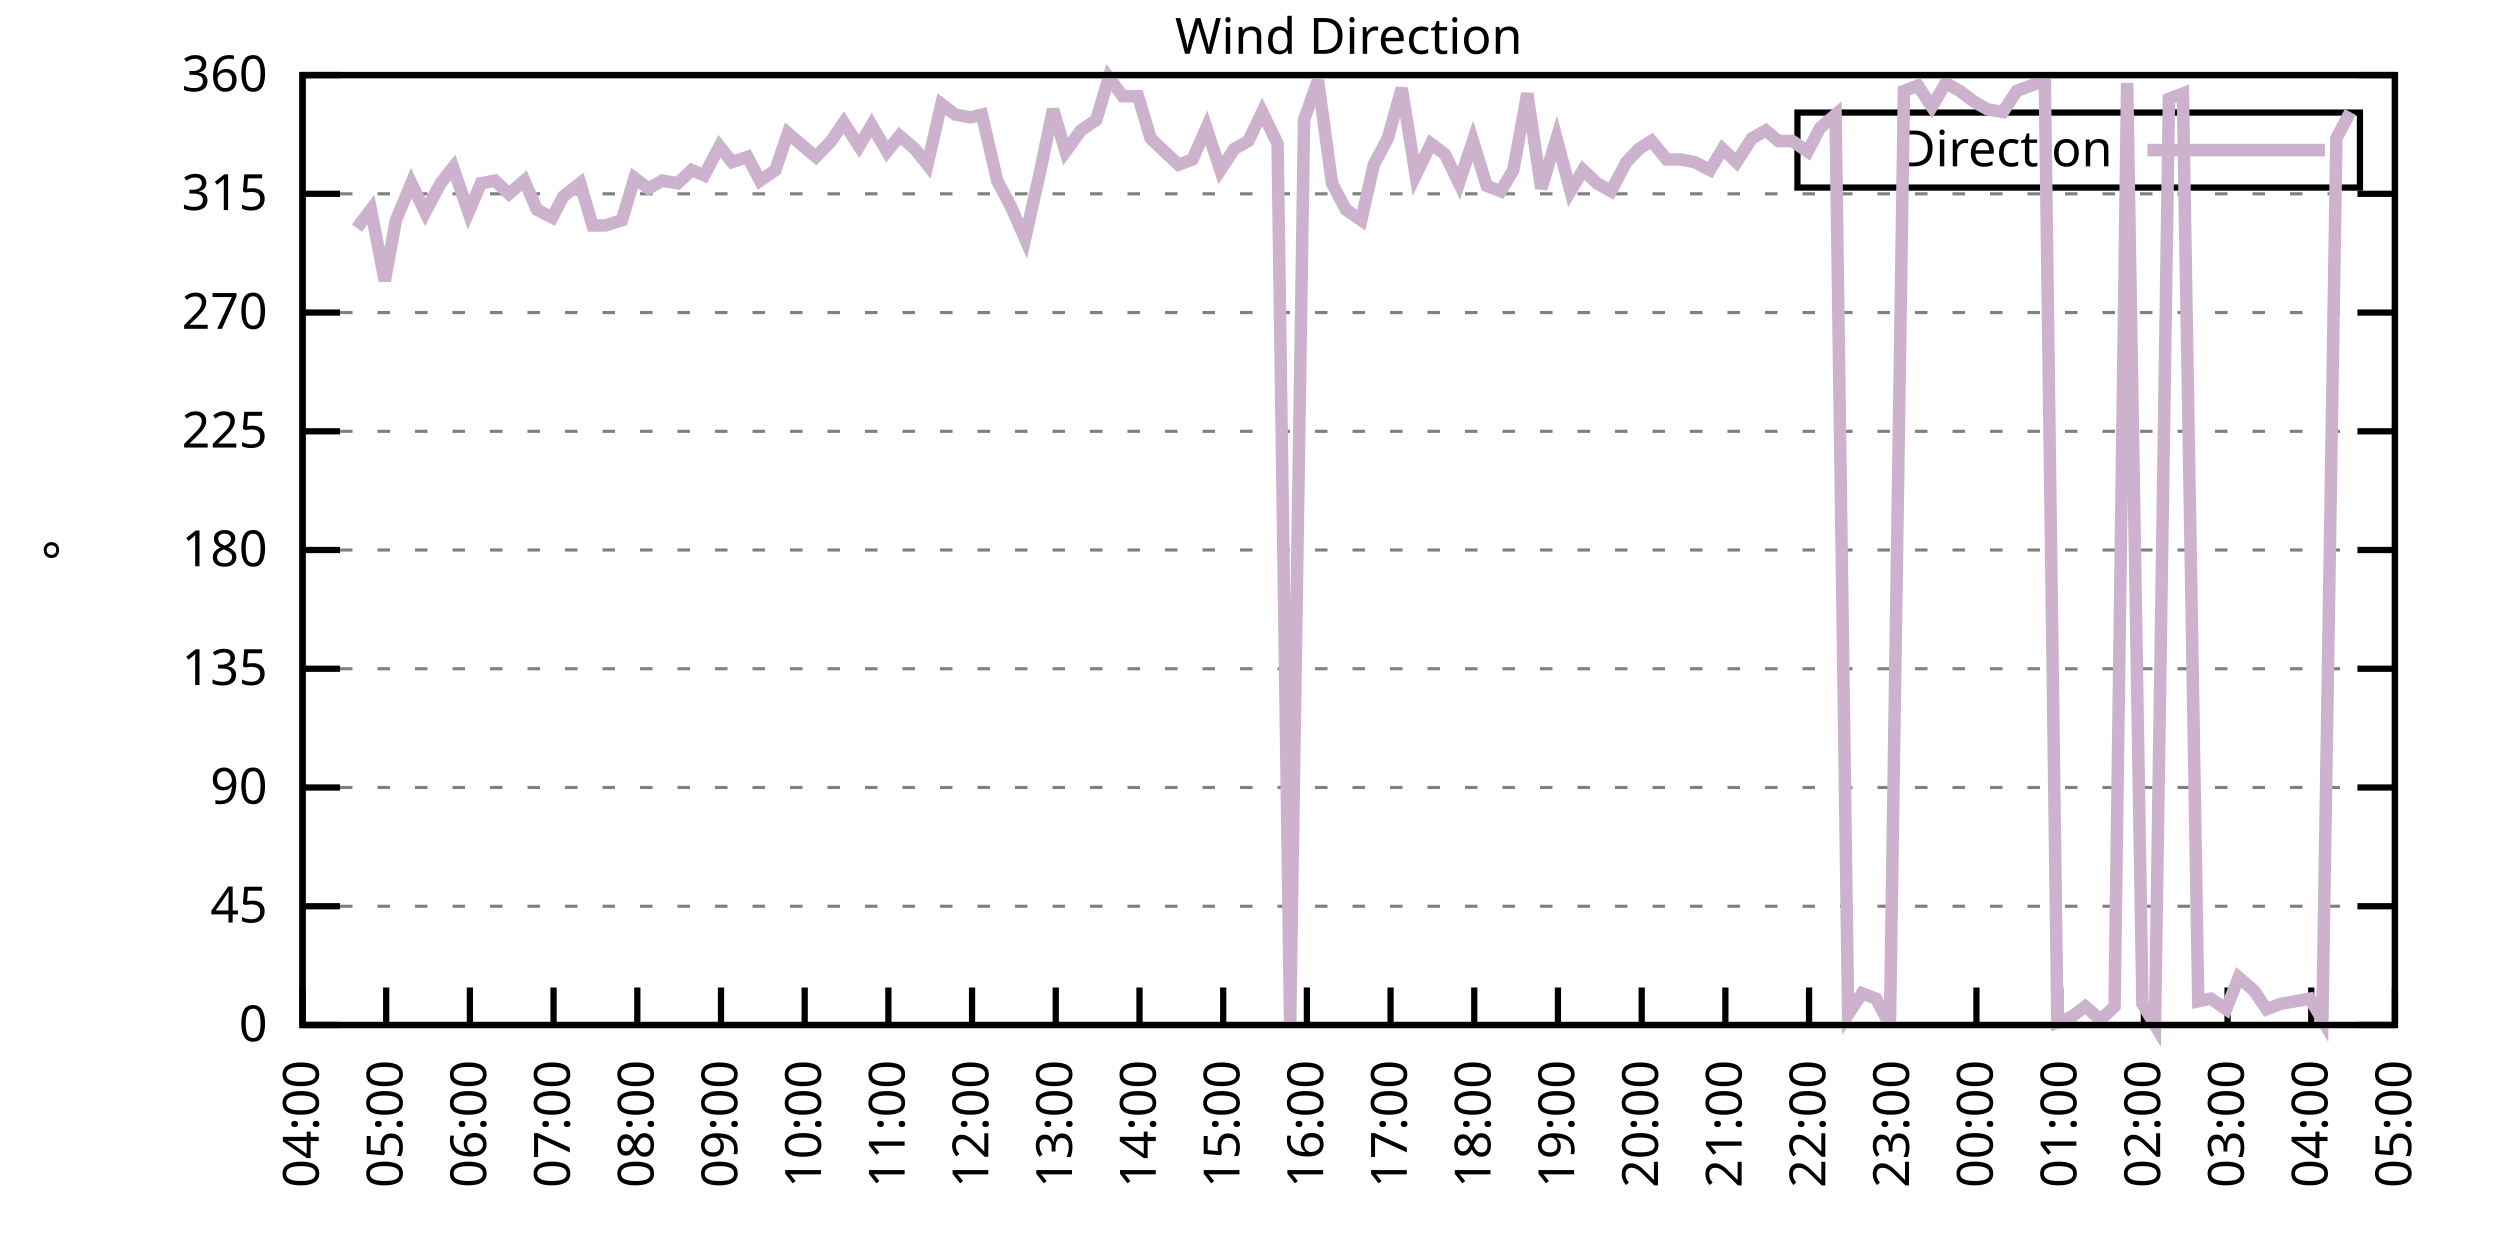
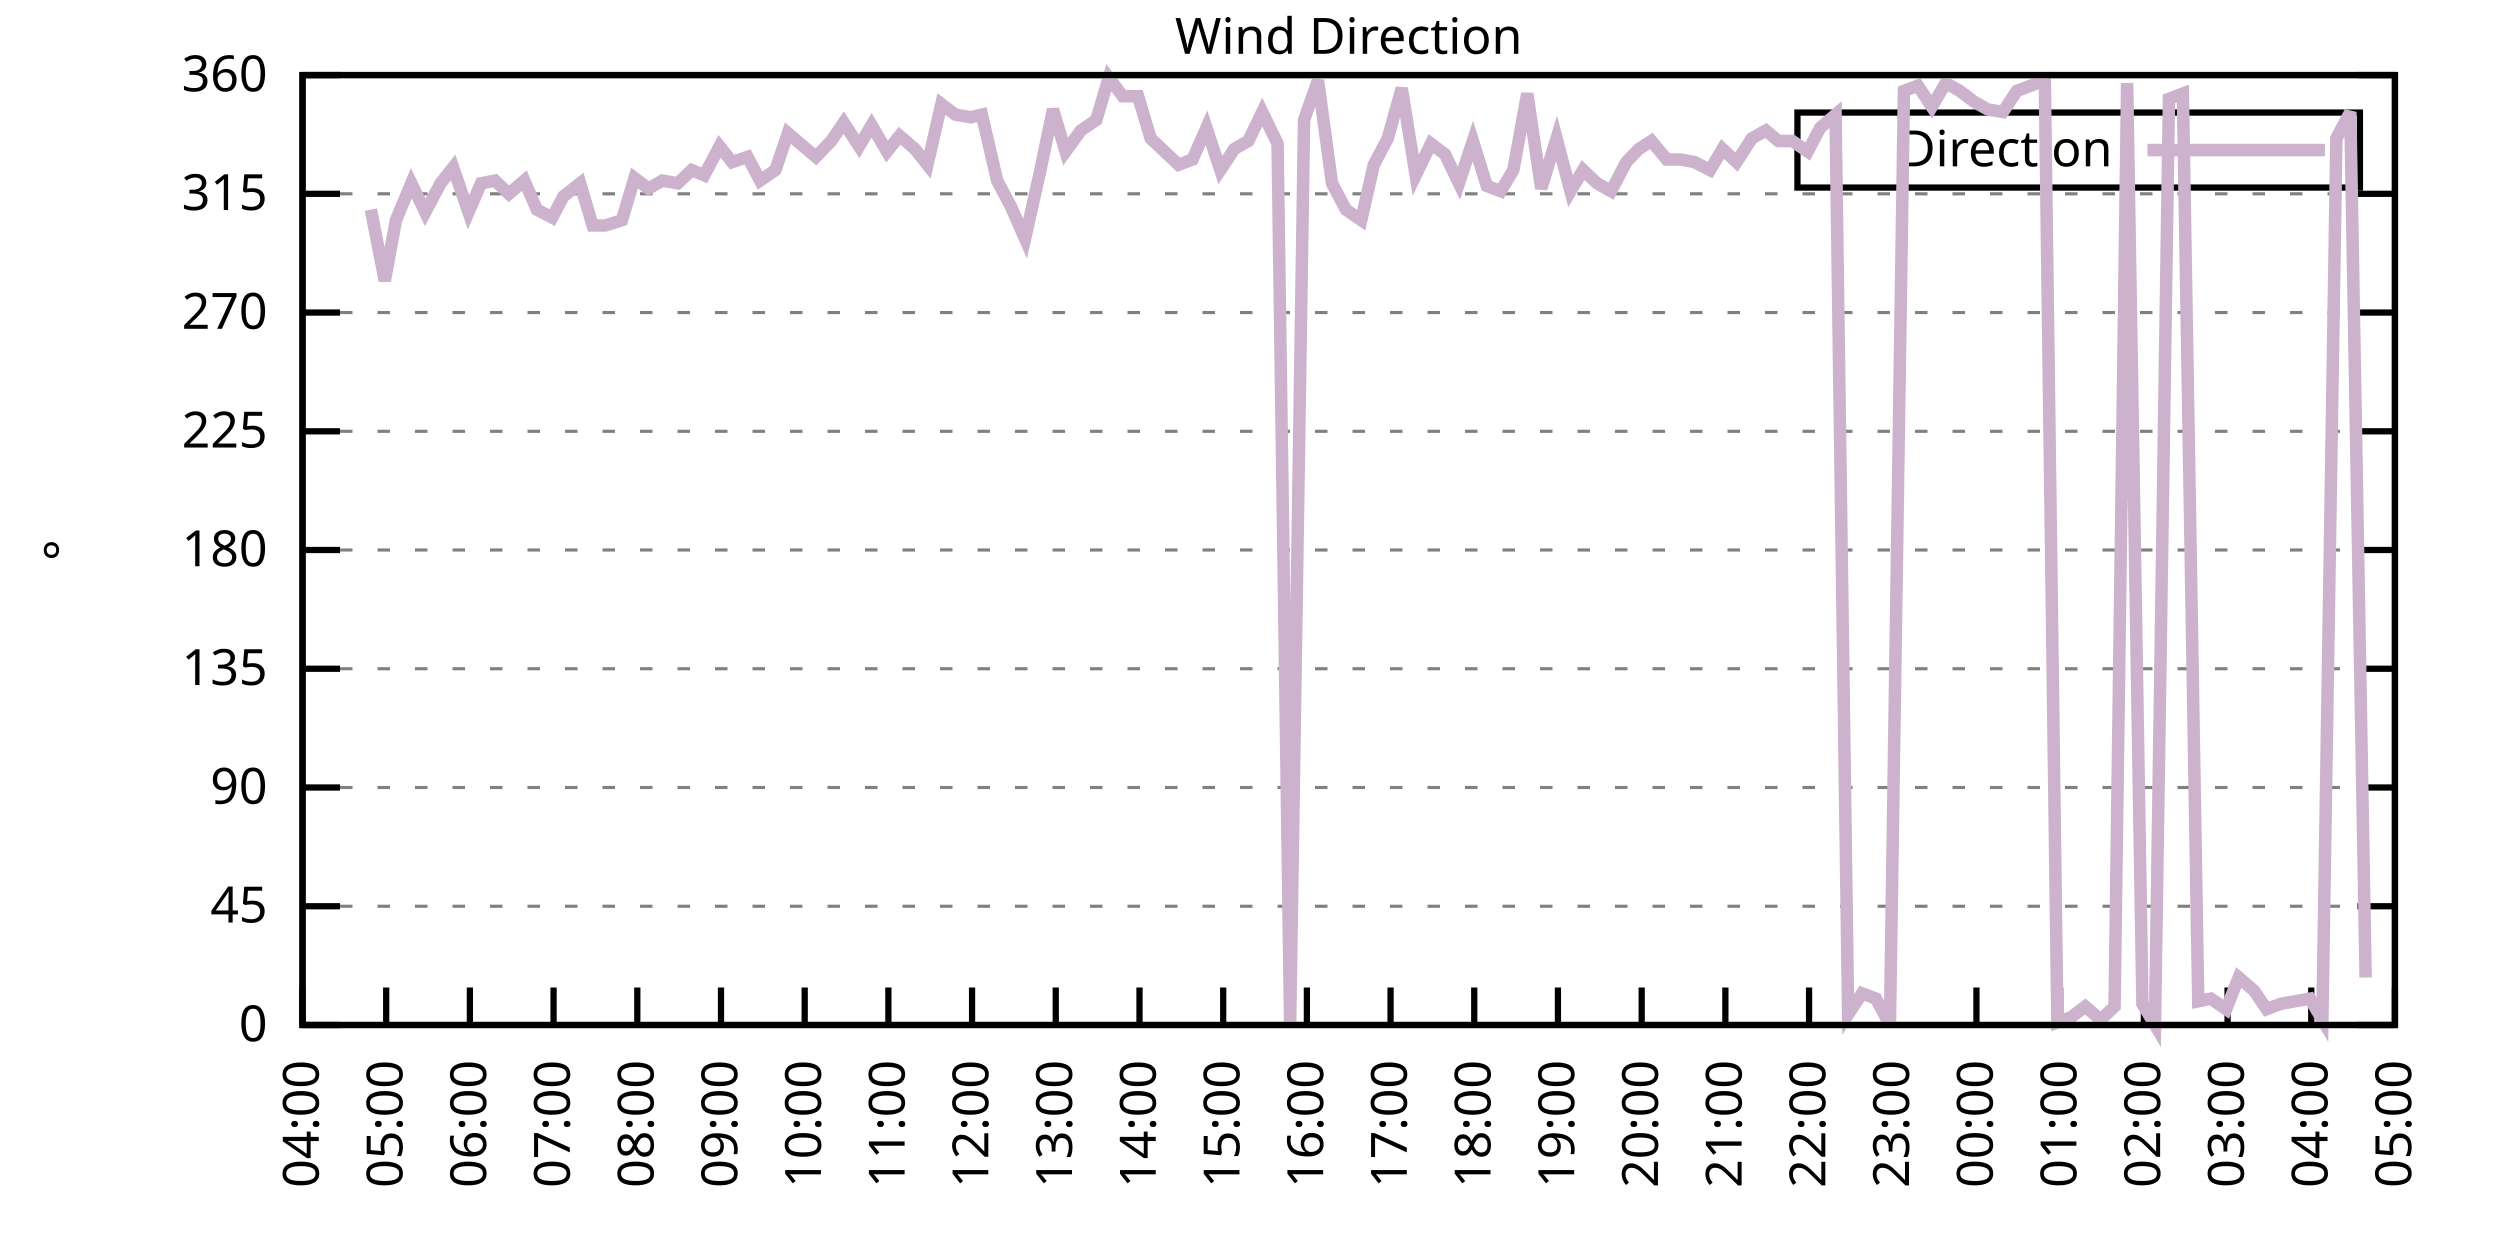
<svg xmlns="http://www.w3.org/2000/svg" xmlns:xlink="http://www.w3.org/1999/xlink" width="400" height="200" viewBox="0 0 400 200">
  <g id="gnuplot_canvas">
    <rect x="0" y="0" width="400" height="200" fill="none" />
    <defs>
      <circle id="gpDot" r="0.5" stroke-width="0.5" stroke="currentColor" />
      <path id="gpPt0" stroke-width="0.333" stroke="currentColor" d="M-1,0 h2 M0,-1 v2" />
      <path id="gpPt1" stroke-width="0.333" stroke="currentColor" d="M-1,-1 L1,1 M1,-1 L-1,1" />
      <path id="gpPt2" stroke-width="0.333" stroke="currentColor" d="M-1,0 L1,0 M0,-1 L0,1 M-1,-1 L1,1 M-1,1 L1,-1" />
      <rect id="gpPt3" stroke-width="0.333" stroke="currentColor" x="-1" y="-1" width="2" height="2" />
      <rect id="gpPt4" stroke-width="0.333" stroke="currentColor" fill="currentColor" x="-1" y="-1" width="2" height="2" />
      <circle id="gpPt5" stroke-width="0.333" stroke="currentColor" cx="0" cy="0" r="1" />
      <use xlink:href="#gpPt5" id="gpPt6" fill="currentColor" stroke="none" />
      <path id="gpPt7" stroke-width="0.333" stroke="currentColor" d="M0,-1.33 L-1.33,0.67 L1.33,0.67 z" />
      <use xlink:href="#gpPt7" id="gpPt8" fill="currentColor" stroke="none" />
      <use xlink:href="#gpPt7" id="gpPt9" stroke="currentColor" transform="rotate(180)" />
      <use xlink:href="#gpPt9" id="gpPt10" fill="currentColor" stroke="none" />
      <use xlink:href="#gpPt3" id="gpPt11" stroke="currentColor" transform="rotate(45)" />
      <use xlink:href="#gpPt11" id="gpPt12" fill="currentColor" stroke="none" />
      <path id="gpPt13" stroke-width="0.333" stroke="currentColor" d="M0,1.330 L1.265,0.411 L0.782,-1.067 L-0.782,-1.076 L-1.265,0.411 z" />
      <use xlink:href="#gpPt13" id="gpPt14" fill="currentColor" stroke="none" />
      <filter id="textbox" filterUnits="objectBoundingBox" x="0" y="0" height="1" width="1">
        <feFlood flood-color="white" flood-opacity="1" result="bgnd" />
        <feComposite in="SourceGraphic" in2="bgnd" operator="atop" />
      </filter>
      <filter id="greybox" filterUnits="objectBoundingBox" x="0" y="0" height="1" width="1">
        <feFlood flood-color="lightgrey" flood-opacity="1" result="grey" />
        <feComposite in="SourceGraphic" in2="grey" operator="atop" />
      </filter>
    </defs>
    <g fill="none" color="white" stroke="currentColor" stroke-width="1.00" stroke-linecap="butt" stroke-linejoin="miter">
</g>
    <g fill="none" color="black" stroke="currentColor" stroke-width="1.00" stroke-linecap="butt" stroke-linejoin="miter">
      <g stroke="none" shape-rendering="crispEdges">
        <polygon fill="rgb(255, 255, 255)" points="48.40,164.00 383.18,164.00 383.18,12.02 48.40,12.02 " />
      </g>
    </g>
    <g fill="none" color="black" stroke="currentColor" stroke-width="1.00" stroke-linecap="butt" stroke-linejoin="miter">
</g>
    <g fill="none" color="black" stroke="black" stroke-width="0.50" stroke-linecap="butt" stroke-linejoin="miter">
</g>
    <g fill="none" color="gray" stroke="currentColor" stroke-width="0.50" stroke-linecap="butt" stroke-linejoin="miter">
      <path stroke="gray" stroke-dasharray="2,4" class="gridline" d="M48.40,164.00 L383.19,164.00  " />
    </g>
    <g fill="none" color="gray" stroke="gray" stroke-width="1.00" stroke-linecap="butt" stroke-linejoin="miter">
</g>
    <g fill="none" color="black" stroke="currentColor" stroke-width="1.00" stroke-linecap="butt" stroke-linejoin="miter">
      <path stroke="black" d="M48.40,164.00 L54.40,164.00 M383.19,164.00 L377.19,164.00  " />
      <g transform="translate(42.80,166.60)" stroke="none" fill="black" font-family="Sans" font-size="8.00" text-anchor="end">
        <text>
          <tspan font-family="Sans"> 0</tspan>
        </text>
      </g>
    </g>
    <g fill="none" color="black" stroke="currentColor" stroke-width="1.00" stroke-linecap="butt" stroke-linejoin="miter">
</g>
    <g fill="none" color="black" stroke="black" stroke-width="0.50" stroke-linecap="butt" stroke-linejoin="miter">
</g>
    <g fill="none" color="gray" stroke="currentColor" stroke-width="0.50" stroke-linecap="butt" stroke-linejoin="miter">
      <path stroke="gray" stroke-dasharray="2,4" class="gridline" d="M48.40,145.00 L383.19,145.00  " />
    </g>
    <g fill="none" color="gray" stroke="gray" stroke-width="1.00" stroke-linecap="butt" stroke-linejoin="miter">
</g>
    <g fill="none" color="black" stroke="currentColor" stroke-width="1.00" stroke-linecap="butt" stroke-linejoin="miter">
      <path stroke="black" d="M48.40,145.00 L54.40,145.00 M383.19,145.00 L377.19,145.00  " />
      <g transform="translate(42.80,147.60)" stroke="none" fill="black" font-family="Sans" font-size="8.00" text-anchor="end">
        <text>
          <tspan font-family="Sans"> 45</tspan>
        </text>
      </g>
    </g>
    <g fill="none" color="black" stroke="currentColor" stroke-width="1.00" stroke-linecap="butt" stroke-linejoin="miter">
</g>
    <g fill="none" color="black" stroke="black" stroke-width="0.50" stroke-linecap="butt" stroke-linejoin="miter">
</g>
    <g fill="none" color="gray" stroke="currentColor" stroke-width="0.50" stroke-linecap="butt" stroke-linejoin="miter">
      <path stroke="gray" stroke-dasharray="2,4" class="gridline" d="M48.40,126.00 L383.19,126.00  " />
    </g>
    <g fill="none" color="gray" stroke="gray" stroke-width="1.00" stroke-linecap="butt" stroke-linejoin="miter">
</g>
    <g fill="none" color="black" stroke="currentColor" stroke-width="1.00" stroke-linecap="butt" stroke-linejoin="miter">
      <path stroke="black" d="M48.40,126.00 L54.40,126.00 M383.19,126.00 L377.19,126.00  " />
      <g transform="translate(42.80,128.60)" stroke="none" fill="black" font-family="Sans" font-size="8.00" text-anchor="end">
        <text>
          <tspan font-family="Sans"> 90</tspan>
        </text>
      </g>
    </g>
    <g fill="none" color="black" stroke="currentColor" stroke-width="1.00" stroke-linecap="butt" stroke-linejoin="miter">
</g>
    <g fill="none" color="black" stroke="black" stroke-width="0.50" stroke-linecap="butt" stroke-linejoin="miter">
</g>
    <g fill="none" color="gray" stroke="currentColor" stroke-width="0.50" stroke-linecap="butt" stroke-linejoin="miter">
      <path stroke="gray" stroke-dasharray="2,4" class="gridline" d="M48.40,107.00 L383.19,107.00  " />
    </g>
    <g fill="none" color="gray" stroke="gray" stroke-width="1.00" stroke-linecap="butt" stroke-linejoin="miter">
</g>
    <g fill="none" color="black" stroke="currentColor" stroke-width="1.00" stroke-linecap="butt" stroke-linejoin="miter">
      <path stroke="black" d="M48.40,107.00 L54.40,107.00 M383.19,107.00 L377.19,107.00  " />
      <g transform="translate(42.80,109.60)" stroke="none" fill="black" font-family="Sans" font-size="8.00" text-anchor="end">
        <text>
          <tspan font-family="Sans"> 135</tspan>
        </text>
      </g>
    </g>
    <g fill="none" color="black" stroke="currentColor" stroke-width="1.00" stroke-linecap="butt" stroke-linejoin="miter">
</g>
    <g fill="none" color="black" stroke="black" stroke-width="0.50" stroke-linecap="butt" stroke-linejoin="miter">
</g>
    <g fill="none" color="gray" stroke="currentColor" stroke-width="0.50" stroke-linecap="butt" stroke-linejoin="miter">
      <path stroke="gray" stroke-dasharray="2,4" class="gridline" d="M48.40,88.00 L383.19,88.00  " />
    </g>
    <g fill="none" color="gray" stroke="gray" stroke-width="1.00" stroke-linecap="butt" stroke-linejoin="miter">
</g>
    <g fill="none" color="black" stroke="currentColor" stroke-width="1.00" stroke-linecap="butt" stroke-linejoin="miter">
      <path stroke="black" d="M48.40,88.00 L54.40,88.00 M383.19,88.00 L377.19,88.00  " />
      <g transform="translate(42.80,90.60)" stroke="none" fill="black" font-family="Sans" font-size="8.00" text-anchor="end">
        <text>
          <tspan font-family="Sans"> 180</tspan>
        </text>
      </g>
    </g>
    <g fill="none" color="black" stroke="currentColor" stroke-width="1.00" stroke-linecap="butt" stroke-linejoin="miter">
</g>
    <g fill="none" color="black" stroke="black" stroke-width="0.50" stroke-linecap="butt" stroke-linejoin="miter">
</g>
    <g fill="none" color="gray" stroke="currentColor" stroke-width="0.50" stroke-linecap="butt" stroke-linejoin="miter">
      <path stroke="gray" stroke-dasharray="2,4" class="gridline" d="M48.40,69.01 L383.19,69.01  " />
    </g>
    <g fill="none" color="gray" stroke="gray" stroke-width="1.00" stroke-linecap="butt" stroke-linejoin="miter">
</g>
    <g fill="none" color="black" stroke="currentColor" stroke-width="1.00" stroke-linecap="butt" stroke-linejoin="miter">
      <path stroke="black" d="M48.40,69.01 L54.40,69.01 M383.19,69.01 L377.19,69.01  " />
      <g transform="translate(42.80,71.61)" stroke="none" fill="black" font-family="Sans" font-size="8.00" text-anchor="end">
        <text>
          <tspan font-family="Sans"> 225</tspan>
        </text>
      </g>
    </g>
    <g fill="none" color="black" stroke="currentColor" stroke-width="1.00" stroke-linecap="butt" stroke-linejoin="miter">
</g>
    <g fill="none" color="black" stroke="black" stroke-width="0.50" stroke-linecap="butt" stroke-linejoin="miter">
</g>
    <g fill="none" color="gray" stroke="currentColor" stroke-width="0.50" stroke-linecap="butt" stroke-linejoin="miter">
      <path stroke="gray" stroke-dasharray="2,4" class="gridline" d="M48.40,50.01 L383.19,50.01  " />
    </g>
    <g fill="none" color="gray" stroke="gray" stroke-width="1.00" stroke-linecap="butt" stroke-linejoin="miter">
</g>
    <g fill="none" color="black" stroke="currentColor" stroke-width="1.00" stroke-linecap="butt" stroke-linejoin="miter">
      <path stroke="black" d="M48.40,50.01 L54.40,50.01 M383.19,50.01 L377.19,50.01  " />
      <g transform="translate(42.80,52.61)" stroke="none" fill="black" font-family="Sans" font-size="8.00" text-anchor="end">
        <text>
          <tspan font-family="Sans"> 270</tspan>
        </text>
      </g>
    </g>
    <g fill="none" color="black" stroke="currentColor" stroke-width="1.00" stroke-linecap="butt" stroke-linejoin="miter">
</g>
    <g fill="none" color="black" stroke="black" stroke-width="0.50" stroke-linecap="butt" stroke-linejoin="miter">
</g>
    <g fill="none" color="gray" stroke="currentColor" stroke-width="0.50" stroke-linecap="butt" stroke-linejoin="miter">
      <path stroke="gray" stroke-dasharray="2,4" class="gridline" d="M48.40,31.01 L383.19,31.01  " />
    </g>
    <g fill="none" color="gray" stroke="gray" stroke-width="1.00" stroke-linecap="butt" stroke-linejoin="miter">
</g>
    <g fill="none" color="black" stroke="currentColor" stroke-width="1.00" stroke-linecap="butt" stroke-linejoin="miter">
      <path stroke="black" d="M48.40,31.01 L54.40,31.01 M383.19,31.01 L377.19,31.01  " />
      <g transform="translate(42.80,33.61)" stroke="none" fill="black" font-family="Sans" font-size="8.00" text-anchor="end">
        <text>
          <tspan font-family="Sans"> 315</tspan>
        </text>
      </g>
    </g>
    <g fill="none" color="black" stroke="currentColor" stroke-width="1.00" stroke-linecap="butt" stroke-linejoin="miter">
</g>
    <g fill="none" color="black" stroke="black" stroke-width="0.50" stroke-linecap="butt" stroke-linejoin="miter">
</g>
    <g fill="none" color="gray" stroke="currentColor" stroke-width="0.50" stroke-linecap="butt" stroke-linejoin="miter">
      <path stroke="gray" stroke-dasharray="2,4" class="gridline" d="M48.40,12.01 L383.19,12.01  " />
    </g>
    <g fill="none" color="gray" stroke="gray" stroke-width="1.00" stroke-linecap="butt" stroke-linejoin="miter">
</g>
    <g fill="none" color="black" stroke="currentColor" stroke-width="1.00" stroke-linecap="butt" stroke-linejoin="miter">
      <path stroke="black" d="M48.40,12.01 L54.40,12.01 M383.19,12.01 L377.19,12.01  " />
      <g transform="translate(42.80,14.61)" stroke="none" fill="black" font-family="Sans" font-size="8.00" text-anchor="end">
        <text>
          <tspan font-family="Sans"> 360</tspan>
        </text>
      </g>
    </g>
    <g fill="none" color="black" stroke="currentColor" stroke-width="1.00" stroke-linecap="butt" stroke-linejoin="miter">
      <path stroke="black" d="M48.40,164.00 L48.40,158.00  " />
      <g transform="translate(51.00,169.60) rotate(270.00)" stroke="none" fill="black" font-family="Sans" font-size="8.00" text-anchor="end">
        <text>
          <tspan font-family="Sans">04:00</tspan>
        </text>
      </g>
    </g>
    <g fill="none" color="black" stroke="currentColor" stroke-width="1.00" stroke-linecap="butt" stroke-linejoin="miter">
      <path stroke="black" d="M61.79,164.00 L61.79,158.00  " />
      <g transform="translate(64.39,169.60) rotate(270.00)" stroke="none" fill="black" font-family="Sans" font-size="8.00" text-anchor="end">
        <text>
          <tspan font-family="Sans">05:00</tspan>
        </text>
      </g>
    </g>
    <g fill="none" color="black" stroke="currentColor" stroke-width="1.00" stroke-linecap="butt" stroke-linejoin="miter">
      <path stroke="black" d="M75.18,164.00 L75.18,158.00  " />
      <g transform="translate(77.78,169.60) rotate(270.00)" stroke="none" fill="black" font-family="Sans" font-size="8.00" text-anchor="end">
        <text>
          <tspan font-family="Sans">06:00</tspan>
        </text>
      </g>
    </g>
    <g fill="none" color="black" stroke="currentColor" stroke-width="1.00" stroke-linecap="butt" stroke-linejoin="miter">
      <path stroke="black" d="M88.57,164.00 L88.57,158.00  " />
      <g transform="translate(91.17,169.60) rotate(270.00)" stroke="none" fill="black" font-family="Sans" font-size="8.00" text-anchor="end">
        <text>
          <tspan font-family="Sans">07:00</tspan>
        </text>
      </g>
    </g>
    <g fill="none" color="black" stroke="currentColor" stroke-width="1.00" stroke-linecap="butt" stroke-linejoin="miter">
      <path stroke="black" d="M101.97,164.00 L101.97,158.00  " />
      <g transform="translate(104.57,169.60) rotate(270.00)" stroke="none" fill="black" font-family="Sans" font-size="8.00" text-anchor="end">
        <text>
          <tspan font-family="Sans">08:00</tspan>
        </text>
      </g>
    </g>
    <g fill="none" color="black" stroke="currentColor" stroke-width="1.00" stroke-linecap="butt" stroke-linejoin="miter">
      <path stroke="black" d="M115.36,164.00 L115.36,158.00  " />
      <g transform="translate(117.96,169.60) rotate(270.00)" stroke="none" fill="black" font-family="Sans" font-size="8.00" text-anchor="end">
        <text>
          <tspan font-family="Sans">09:00</tspan>
        </text>
      </g>
    </g>
    <g fill="none" color="black" stroke="currentColor" stroke-width="1.00" stroke-linecap="butt" stroke-linejoin="miter">
      <path stroke="black" d="M128.75,164.00 L128.75,158.00  " />
      <g transform="translate(131.35,169.60) rotate(270.00)" stroke="none" fill="black" font-family="Sans" font-size="8.00" text-anchor="end">
        <text>
          <tspan font-family="Sans">10:00</tspan>
        </text>
      </g>
    </g>
    <g fill="none" color="black" stroke="currentColor" stroke-width="1.00" stroke-linecap="butt" stroke-linejoin="miter">
      <path stroke="black" d="M142.14,164.00 L142.14,158.00  " />
      <g transform="translate(144.74,169.60) rotate(270.00)" stroke="none" fill="black" font-family="Sans" font-size="8.00" text-anchor="end">
        <text>
          <tspan font-family="Sans">11:00</tspan>
        </text>
      </g>
    </g>
    <g fill="none" color="black" stroke="currentColor" stroke-width="1.00" stroke-linecap="butt" stroke-linejoin="miter">
      <path stroke="black" d="M155.53,164.00 L155.53,158.00  " />
      <g transform="translate(158.13,169.60) rotate(270.00)" stroke="none" fill="black" font-family="Sans" font-size="8.00" text-anchor="end">
        <text>
          <tspan font-family="Sans">12:00</tspan>
        </text>
      </g>
    </g>
    <g fill="none" color="black" stroke="currentColor" stroke-width="1.00" stroke-linecap="butt" stroke-linejoin="miter">
      <path stroke="black" d="M168.92,164.00 L168.92,158.00  " />
      <g transform="translate(171.52,169.60) rotate(270.00)" stroke="none" fill="black" font-family="Sans" font-size="8.00" text-anchor="end">
        <text>
          <tspan font-family="Sans">13:00</tspan>
        </text>
      </g>
    </g>
    <g fill="none" color="black" stroke="currentColor" stroke-width="1.00" stroke-linecap="butt" stroke-linejoin="miter">
      <path stroke="black" d="M182.32,164.00 L182.32,158.00  " />
      <g transform="translate(184.92,169.60) rotate(270.00)" stroke="none" fill="black" font-family="Sans" font-size="8.00" text-anchor="end">
        <text>
          <tspan font-family="Sans">14:00</tspan>
        </text>
      </g>
    </g>
    <g fill="none" color="black" stroke="currentColor" stroke-width="1.00" stroke-linecap="butt" stroke-linejoin="miter">
      <path stroke="black" d="M195.71,164.00 L195.71,158.00  " />
      <g transform="translate(198.31,169.60) rotate(270.00)" stroke="none" fill="black" font-family="Sans" font-size="8.00" text-anchor="end">
        <text>
          <tspan font-family="Sans">15:00</tspan>
        </text>
      </g>
    </g>
    <g fill="none" color="black" stroke="currentColor" stroke-width="1.00" stroke-linecap="butt" stroke-linejoin="miter">
      <path stroke="black" d="M209.10,164.00 L209.10,158.00  " />
      <g transform="translate(211.70,169.60) rotate(270.00)" stroke="none" fill="black" font-family="Sans" font-size="8.00" text-anchor="end">
        <text>
          <tspan font-family="Sans">16:00</tspan>
        </text>
      </g>
    </g>
    <g fill="none" color="black" stroke="currentColor" stroke-width="1.00" stroke-linecap="butt" stroke-linejoin="miter">
      <path stroke="black" d="M222.49,164.00 L222.49,158.00  " />
      <g transform="translate(225.09,169.60) rotate(270.00)" stroke="none" fill="black" font-family="Sans" font-size="8.00" text-anchor="end">
        <text>
          <tspan font-family="Sans">17:00</tspan>
        </text>
      </g>
    </g>
    <g fill="none" color="black" stroke="currentColor" stroke-width="1.00" stroke-linecap="butt" stroke-linejoin="miter">
      <path stroke="black" d="M235.88,164.00 L235.88,158.00  " />
      <g transform="translate(238.48,169.60) rotate(270.00)" stroke="none" fill="black" font-family="Sans" font-size="8.00" text-anchor="end">
        <text>
          <tspan font-family="Sans">18:00</tspan>
        </text>
      </g>
    </g>
    <g fill="none" color="black" stroke="currentColor" stroke-width="1.00" stroke-linecap="butt" stroke-linejoin="miter">
      <path stroke="black" d="M249.27,164.00 L249.27,158.00  " />
      <g transform="translate(251.87,169.60) rotate(270.00)" stroke="none" fill="black" font-family="Sans" font-size="8.00" text-anchor="end">
        <text>
          <tspan font-family="Sans">19:00</tspan>
        </text>
      </g>
    </g>
    <g fill="none" color="black" stroke="currentColor" stroke-width="1.00" stroke-linecap="butt" stroke-linejoin="miter">
      <path stroke="black" d="M262.67,164.00 L262.67,158.00  " />
      <g transform="translate(265.27,169.60) rotate(270.00)" stroke="none" fill="black" font-family="Sans" font-size="8.00" text-anchor="end">
        <text>
          <tspan font-family="Sans">20:00</tspan>
        </text>
      </g>
    </g>
    <g fill="none" color="black" stroke="currentColor" stroke-width="1.00" stroke-linecap="butt" stroke-linejoin="miter">
      <path stroke="black" d="M276.06,164.00 L276.06,158.00  " />
      <g transform="translate(278.66,169.60) rotate(270.00)" stroke="none" fill="black" font-family="Sans" font-size="8.00" text-anchor="end">
        <text>
          <tspan font-family="Sans">21:00</tspan>
        </text>
      </g>
    </g>
    <g fill="none" color="black" stroke="currentColor" stroke-width="1.00" stroke-linecap="butt" stroke-linejoin="miter">
      <path stroke="black" d="M289.45,164.00 L289.45,158.00  " />
      <g transform="translate(292.05,169.60) rotate(270.00)" stroke="none" fill="black" font-family="Sans" font-size="8.00" text-anchor="end">
        <text>
          <tspan font-family="Sans">22:00</tspan>
        </text>
      </g>
    </g>
    <g fill="none" color="black" stroke="currentColor" stroke-width="1.00" stroke-linecap="butt" stroke-linejoin="miter">
      <path stroke="black" d="M302.84,164.00 L302.84,158.00  " />
      <g transform="translate(305.44,169.60) rotate(270.00)" stroke="none" fill="black" font-family="Sans" font-size="8.00" text-anchor="end">
        <text>
          <tspan font-family="Sans">23:00</tspan>
        </text>
      </g>
    </g>
    <g fill="none" color="black" stroke="currentColor" stroke-width="1.00" stroke-linecap="butt" stroke-linejoin="miter">
      <path stroke="black" d="M316.23,164.00 L316.23,158.00  " />
      <g transform="translate(318.83,169.60) rotate(270.00)" stroke="none" fill="black" font-family="Sans" font-size="8.00" text-anchor="end">
        <text>
          <tspan font-family="Sans">00:00</tspan>
        </text>
      </g>
    </g>
    <g fill="none" color="black" stroke="currentColor" stroke-width="1.00" stroke-linecap="butt" stroke-linejoin="miter">
      <path stroke="black" d="M329.62,164.00 L329.62,158.00  " />
      <g transform="translate(332.22,169.60) rotate(270.00)" stroke="none" fill="black" font-family="Sans" font-size="8.00" text-anchor="end">
        <text>
          <tspan font-family="Sans">01:00</tspan>
        </text>
      </g>
    </g>
    <g fill="none" color="black" stroke="currentColor" stroke-width="1.00" stroke-linecap="butt" stroke-linejoin="miter">
      <path stroke="black" d="M343.02,164.00 L343.02,158.00  " />
      <g transform="translate(345.62,169.60) rotate(270.00)" stroke="none" fill="black" font-family="Sans" font-size="8.00" text-anchor="end">
        <text>
          <tspan font-family="Sans">02:00</tspan>
        </text>
      </g>
    </g>
    <g fill="none" color="black" stroke="currentColor" stroke-width="1.00" stroke-linecap="butt" stroke-linejoin="miter">
      <path stroke="black" d="M356.41,164.00 L356.41,158.00  " />
      <g transform="translate(359.01,169.60) rotate(270.00)" stroke="none" fill="black" font-family="Sans" font-size="8.00" text-anchor="end">
        <text>
          <tspan font-family="Sans">03:00</tspan>
        </text>
      </g>
    </g>
    <g fill="none" color="black" stroke="currentColor" stroke-width="1.00" stroke-linecap="butt" stroke-linejoin="miter">
      <path stroke="black" d="M369.80,164.00 L369.80,158.00  " />
      <g transform="translate(372.40,169.60) rotate(270.00)" stroke="none" fill="black" font-family="Sans" font-size="8.00" text-anchor="end">
        <text>
          <tspan font-family="Sans">04:00</tspan>
        </text>
      </g>
    </g>
    <g fill="none" color="black" stroke="currentColor" stroke-width="1.00" stroke-linecap="butt" stroke-linejoin="miter">
      <path stroke="black" d="M383.19,164.00 L383.19,158.00  " />
      <g transform="translate(385.79,169.60) rotate(270.00)" stroke="none" fill="black" font-family="Sans" font-size="8.00" text-anchor="end">
        <text>
          <tspan font-family="Sans">05:00</tspan>
        </text>
      </g>
    </g>
    <g fill="none" color="black" stroke="currentColor" stroke-width="1.00" stroke-linecap="butt" stroke-linejoin="miter">
</g>
    <g fill="none" color="black" stroke="currentColor" stroke-width="1.00" stroke-linecap="butt" stroke-linejoin="miter">
      <path stroke="black" d="M48.40,12.01 L48.40,164.00 L383.19,164.00 L383.19,12.01 L48.40,12.01 Z  " />
    </g>
    <g fill="none" color="black" stroke="currentColor" stroke-width="1.00" stroke-linecap="butt" stroke-linejoin="miter">
</g>
    <g fill="none" color="black" stroke="currentColor" stroke-width="1.00" stroke-linecap="butt" stroke-linejoin="miter">
      <path stroke="black" d="M287.59,30.01 L287.59,18.01 L377.59,18.01 L377.59,30.01 L287.59,30.01 Z  " />
    </g>
    <g id="Wind_direction_plot_1">
      <g fill="none" color="white" stroke="black" stroke-width="2.00" stroke-linecap="butt" stroke-linejoin="miter">
</g>
      <g fill="none" color="black" stroke="currentColor" stroke-width="2.00" stroke-linecap="butt" stroke-linejoin="miter">
        <g transform="translate(337.99,26.61)" stroke="none" fill="black" font-family="Sans" font-size="8.00" text-anchor="end">
          <text>
            <tspan font-family="Sans">Direction</tspan>
          </text>
        </g>
      </g>
      <g fill="none" color="black" stroke="currentColor" stroke-width="2.00" stroke-linecap="butt" stroke-linejoin="miter">
-         <path stroke="rgb(204, 178, 204)" d="M343.59,24.01 L371.99,24.01 M57.10,36.50 L59.34,33.54 L61.57,44.94 L63.35,35.23 L65.81,29.32 L68.04,33.96   L70.50,29.32 L72.50,26.79 L74.96,33.96 L76.97,29.32 L79.20,28.90 L81.43,31.01 L83.89,28.90 L85.90,33.54   L88.35,34.81 L90.14,31.43 L92.82,29.32 L94.82,36.08 L96.83,36.08 L99.51,35.23 L101.52,28.48 L103.75,30.16   L105.98,28.90 L108.44,29.32 L110.67,27.21 L112.68,28.05 L115.13,23.41 L117.14,25.94 L119.60,25.10 L121.61,28.90   L124.06,27.21 L126.07,21.30 L128.53,23.41 L130.54,25.10 L132.99,22.56 L135.00,19.61 L137.45,23.41 L139.46,20.03   L141.92,24.25 L143.93,21.72 L146.38,23.83 L148.39,26.36 L150.62,16.65 L152.85,18.34 L155.31,18.77 L157.10,18.34   L159.55,28.90 L161.78,33.12 L164.01,38.19 L166.47,27.21 L168.48,17.50 L170.49,24.25 L172.94,20.88 L175.40,19.19   L177.41,12.43 L179.64,15.39 L182.09,15.39 L184.10,22.14 L186.33,24.25 L188.57,26.36 L190.80,25.52 L193.03,20.45   L195.26,27.21 L197.49,23.83 L199.73,22.56 L201.96,17.92 L204.41,22.99 L206.42,164.00 L208.65,19.19 L210.88,12.85   L213.12,29.32 L215.35,33.54 L217.80,35.23 L219.81,26.36 L222.04,22.14 L224.28,14.12 L226.51,28.05 L228.96,22.99   L231.20,24.68 L233.43,29.32 L235.66,22.56 L237.89,29.74 L240.12,30.59 L242.13,27.21 L244.36,14.97 L246.60,30.16   L249.05,22.14 L251.28,30.59 L253.29,27.21 L255.52,29.32 L257.76,30.59 L260.21,25.94 L262.22,23.83 L264.23,22.56   L266.68,25.52 L268.92,25.52 L271.15,25.94 L273.60,27.21 L275.61,23.83 L277.84,25.94 L280.30,22.14 L282.53,20.88   L284.54,22.56 L286.77,22.56 L289.23,24.25 L291.23,20.45 L293.69,18.34 L295.70,162.31 L297.93,158.93 L300.16,159.78   L302.39,164.00 L304.63,14.54 L306.86,13.70 L309.09,17.08 L311.32,13.28 L313.55,14.54 L315.79,16.23 L318.02,17.50   L320.47,17.92 L322.70,14.54 L324.94,13.70 L327.17,12.85 L329.18,163.58 L331.41,162.73 L333.64,161.04 L336.10,163.16   L338.33,161.04 L340.34,13.28 L342.79,160.62 L344.80,164.00 L347.03,15.81 L349.26,14.97 L351.72,160.20 L353.73,159.78   L356.18,161.47 L358.19,156.40 L360.65,158.51 L362.66,161.47 L364.89,160.62 L369.58,159.78 L371.58,163.16 L373.82,22.14   L376.05,17.92  " />
+         <path stroke="rgb(204, 178, 204)" d="M343.59,24.01 L371.99,24.01 M59.34,33.54 L61.57,44.94 L63.35,35.23 L65.81,29.32 L68.04,33.96 L70.50,29.32   L72.50,26.79 L74.96,33.96 L76.97,29.32 L79.20,28.90 L81.43,31.01 L83.89,28.90 L85.90,33.54 L88.35,34.81   L90.14,31.43 L92.82,29.32 L94.82,36.08 L96.83,36.08 L99.51,35.23 L101.52,28.48 L103.75,30.16 L105.98,28.90   L108.44,29.32 L110.67,27.21 L112.68,28.05 L115.13,23.41 L117.14,25.94 L119.60,25.10 L121.61,28.90 L124.06,27.21   L126.07,21.30 L128.53,23.41 L130.54,25.10 L132.99,22.56 L135.00,19.61 L137.45,23.41 L139.46,20.03 L141.92,24.25   L143.93,21.72 L146.38,23.83 L148.39,26.36 L150.62,16.65 L152.85,18.34 L155.31,18.77 L157.10,18.34 L159.55,28.90   L161.78,33.12 L164.01,38.19 L166.47,27.21 L168.48,17.50 L170.49,24.25 L172.94,20.88 L175.40,19.19 L177.41,12.43   L179.64,15.39 L182.09,15.39 L184.10,22.14 L186.33,24.25 L188.57,26.36 L190.80,25.52 L193.03,20.45 L195.26,27.21   L197.49,23.83 L199.73,22.56 L201.96,17.92 L204.41,22.99 L206.42,164.00 L208.65,19.19 L210.88,12.85 L213.12,29.32   L215.35,33.54 L217.80,35.23 L219.81,26.36 L222.04,22.14 L224.28,14.12 L226.51,28.05 L228.96,22.99 L231.20,24.68   L233.43,29.32 L235.66,22.56 L237.89,29.74 L240.12,30.59 L242.13,27.21 L244.36,14.97 L246.60,30.16 L249.05,22.14   L251.28,30.59 L253.29,27.21 L255.52,29.32 L257.76,30.59 L260.21,25.94 L262.22,23.83 L264.23,22.56 L266.68,25.52   L268.92,25.52 L271.15,25.94 L273.60,27.21 L275.61,23.83 L277.84,25.94 L280.30,22.14 L282.53,20.88 L284.54,22.56   L286.77,22.56 L289.23,24.25 L291.23,20.45 L293.69,18.34 L295.70,162.31 L297.93,158.93 L300.16,159.78 L302.39,164.00   L304.63,14.54 L306.86,13.70 L309.09,17.08 L311.32,13.28 L313.55,14.54 L315.79,16.23 L318.02,17.50 L320.47,17.92   L322.70,14.54 L324.94,13.70 L327.17,12.85 L329.18,163.58 L331.41,162.73 L333.64,161.04 L336.10,163.16 L338.33,161.04   L340.34,13.28 L342.79,160.62 L344.80,164.00 L347.03,15.81 L349.26,14.97 L351.72,160.20 L353.73,159.78 L356.18,161.47   L358.19,156.40 L360.65,158.51 L362.66,161.47 L364.89,160.62 L369.58,159.78 L371.58,163.16 L373.82,22.14 L376.05,17.92   L378.50,156.40  " />
      </g>
    </g>
    <g fill="none" color="black" stroke="currentColor" stroke-width="2.00" stroke-linecap="butt" stroke-linejoin="miter">
</g>
    <g fill="none" color="black" stroke="black" stroke-width="1.00" stroke-linecap="butt" stroke-linejoin="miter">
</g>
    <g fill="none" color="black" stroke="currentColor" stroke-width="1.00" stroke-linecap="butt" stroke-linejoin="miter">
      <path stroke="black" d="M48.40,12.01 L48.40,164.00 L383.19,164.00 L383.19,12.01 L48.40,12.01 Z  " />
      <g transform="translate(12.80,88.01) rotate(270.00)" stroke="none" fill="black" font-family="Sans" font-size="8.00" text-anchor="middle">
        <text>
          <tspan font-family="Sans">°</tspan>
        </text>
      </g>
    </g>
    <g fill="none" color="black" stroke="currentColor" stroke-width="1.00" stroke-linecap="butt" stroke-linejoin="miter">
</g>
    <g fill="none" color="black" stroke="currentColor" stroke-width="1.00" stroke-linecap="butt" stroke-linejoin="miter">
      <g transform="translate(215.79,8.61)" stroke="none" fill="black" font-family="Sans" font-size="8.00" text-anchor="middle">
        <text>
          <tspan font-family="Sans">Wind Direction</tspan>
        </text>
      </g>
    </g>
    <g fill="none" color="black" stroke="currentColor" stroke-width="1.00" stroke-linecap="butt" stroke-linejoin="miter">
</g>
  </g>
</svg>
